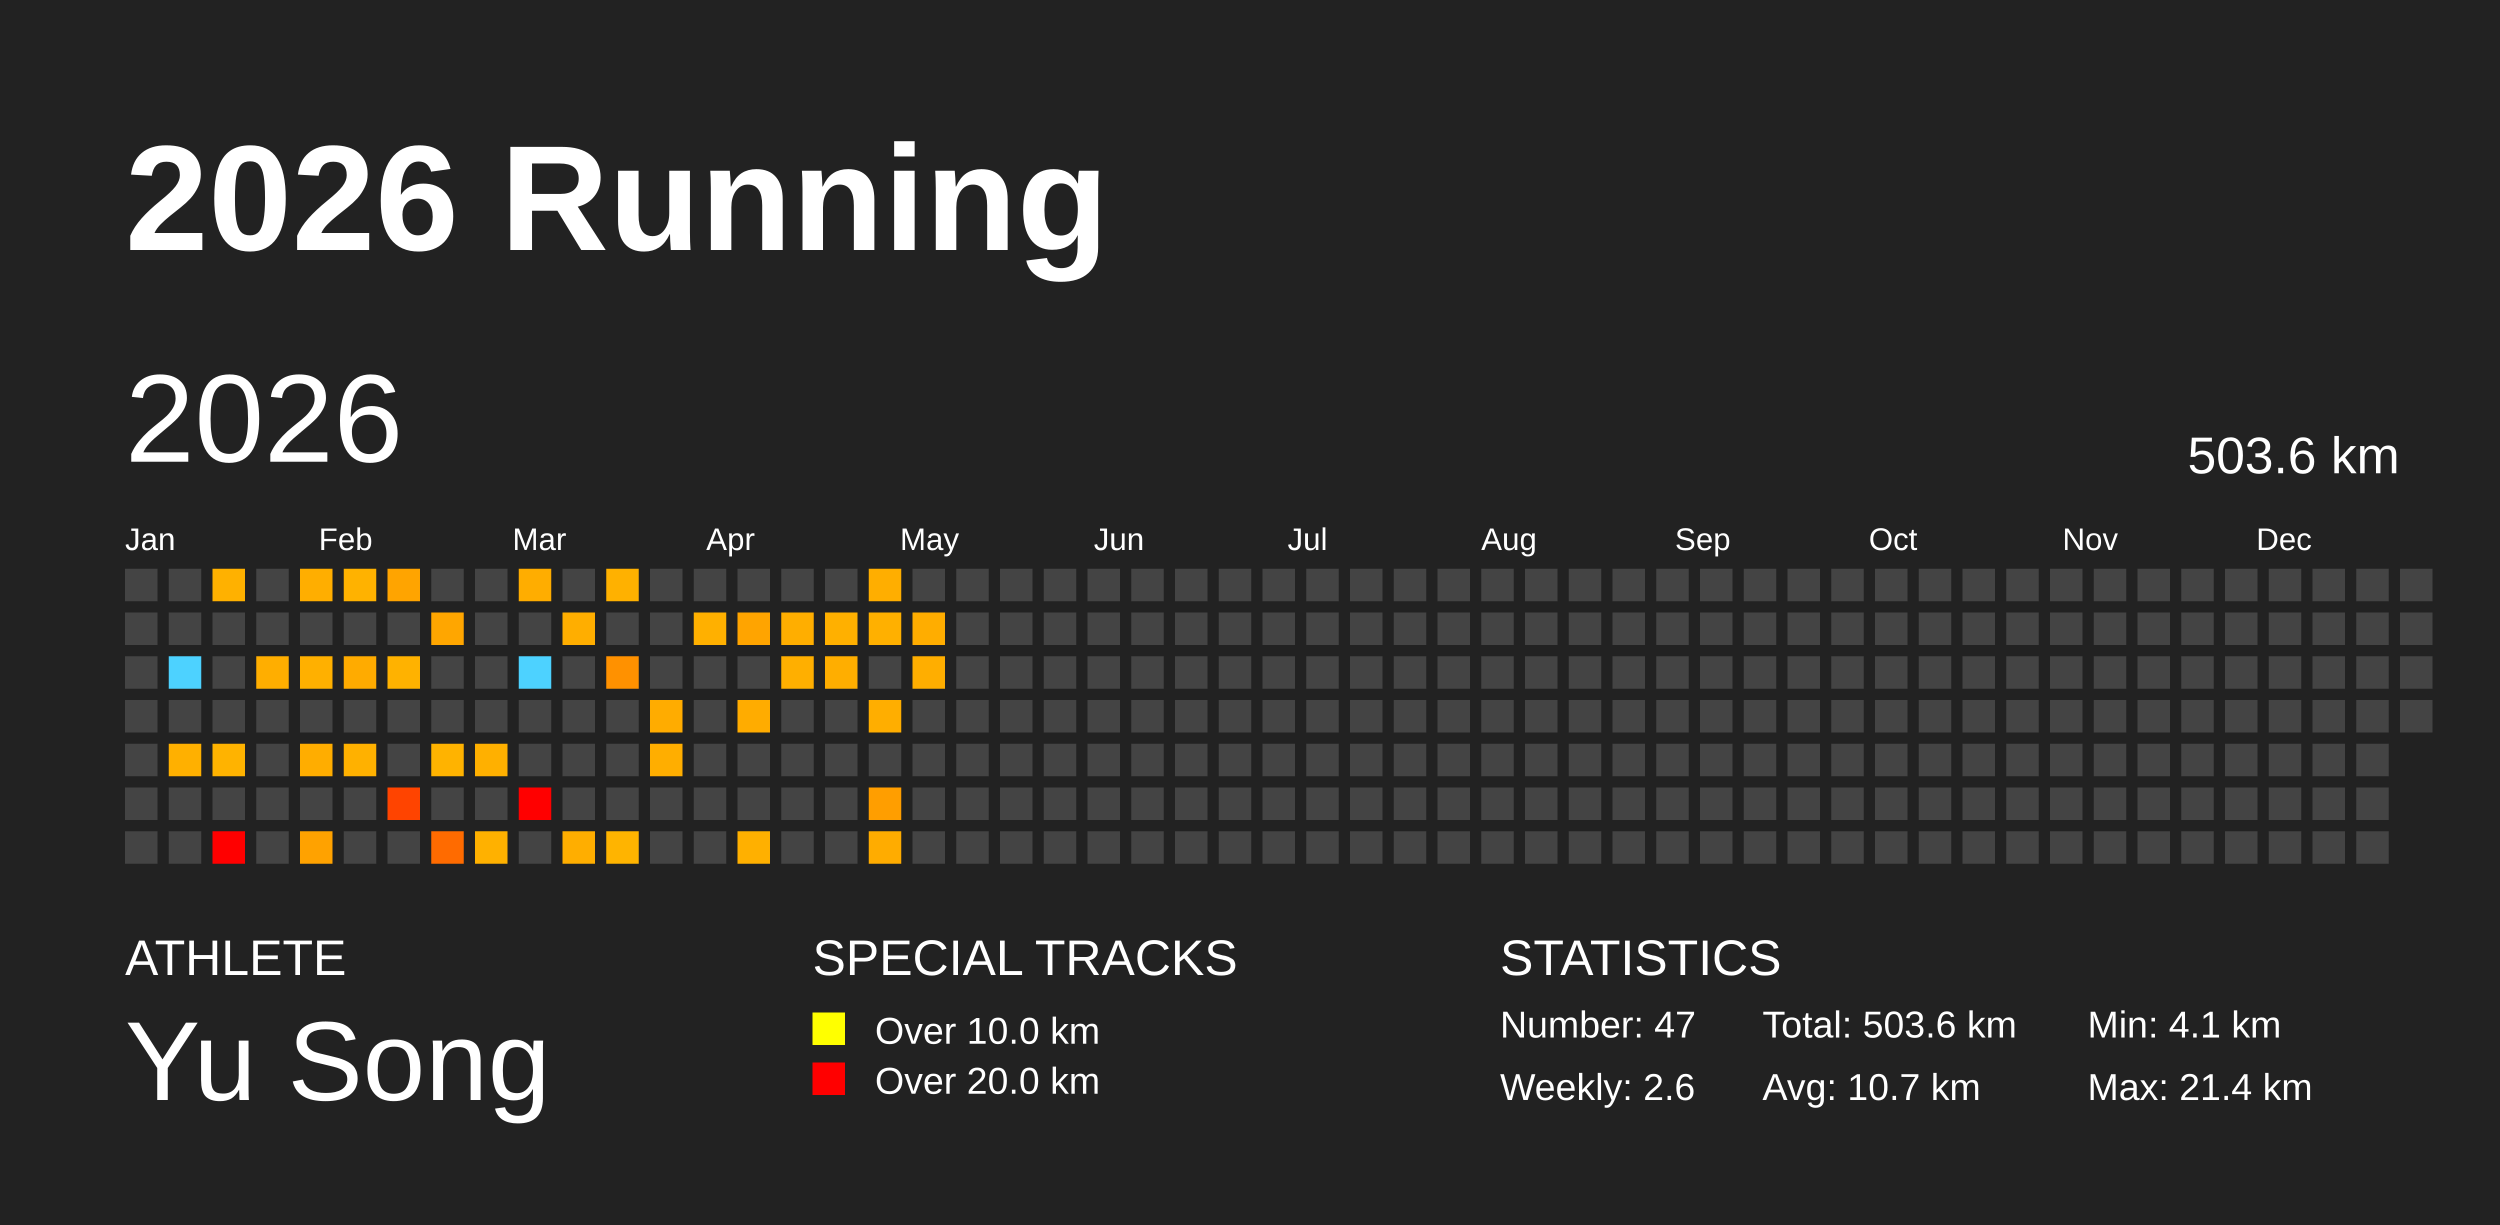
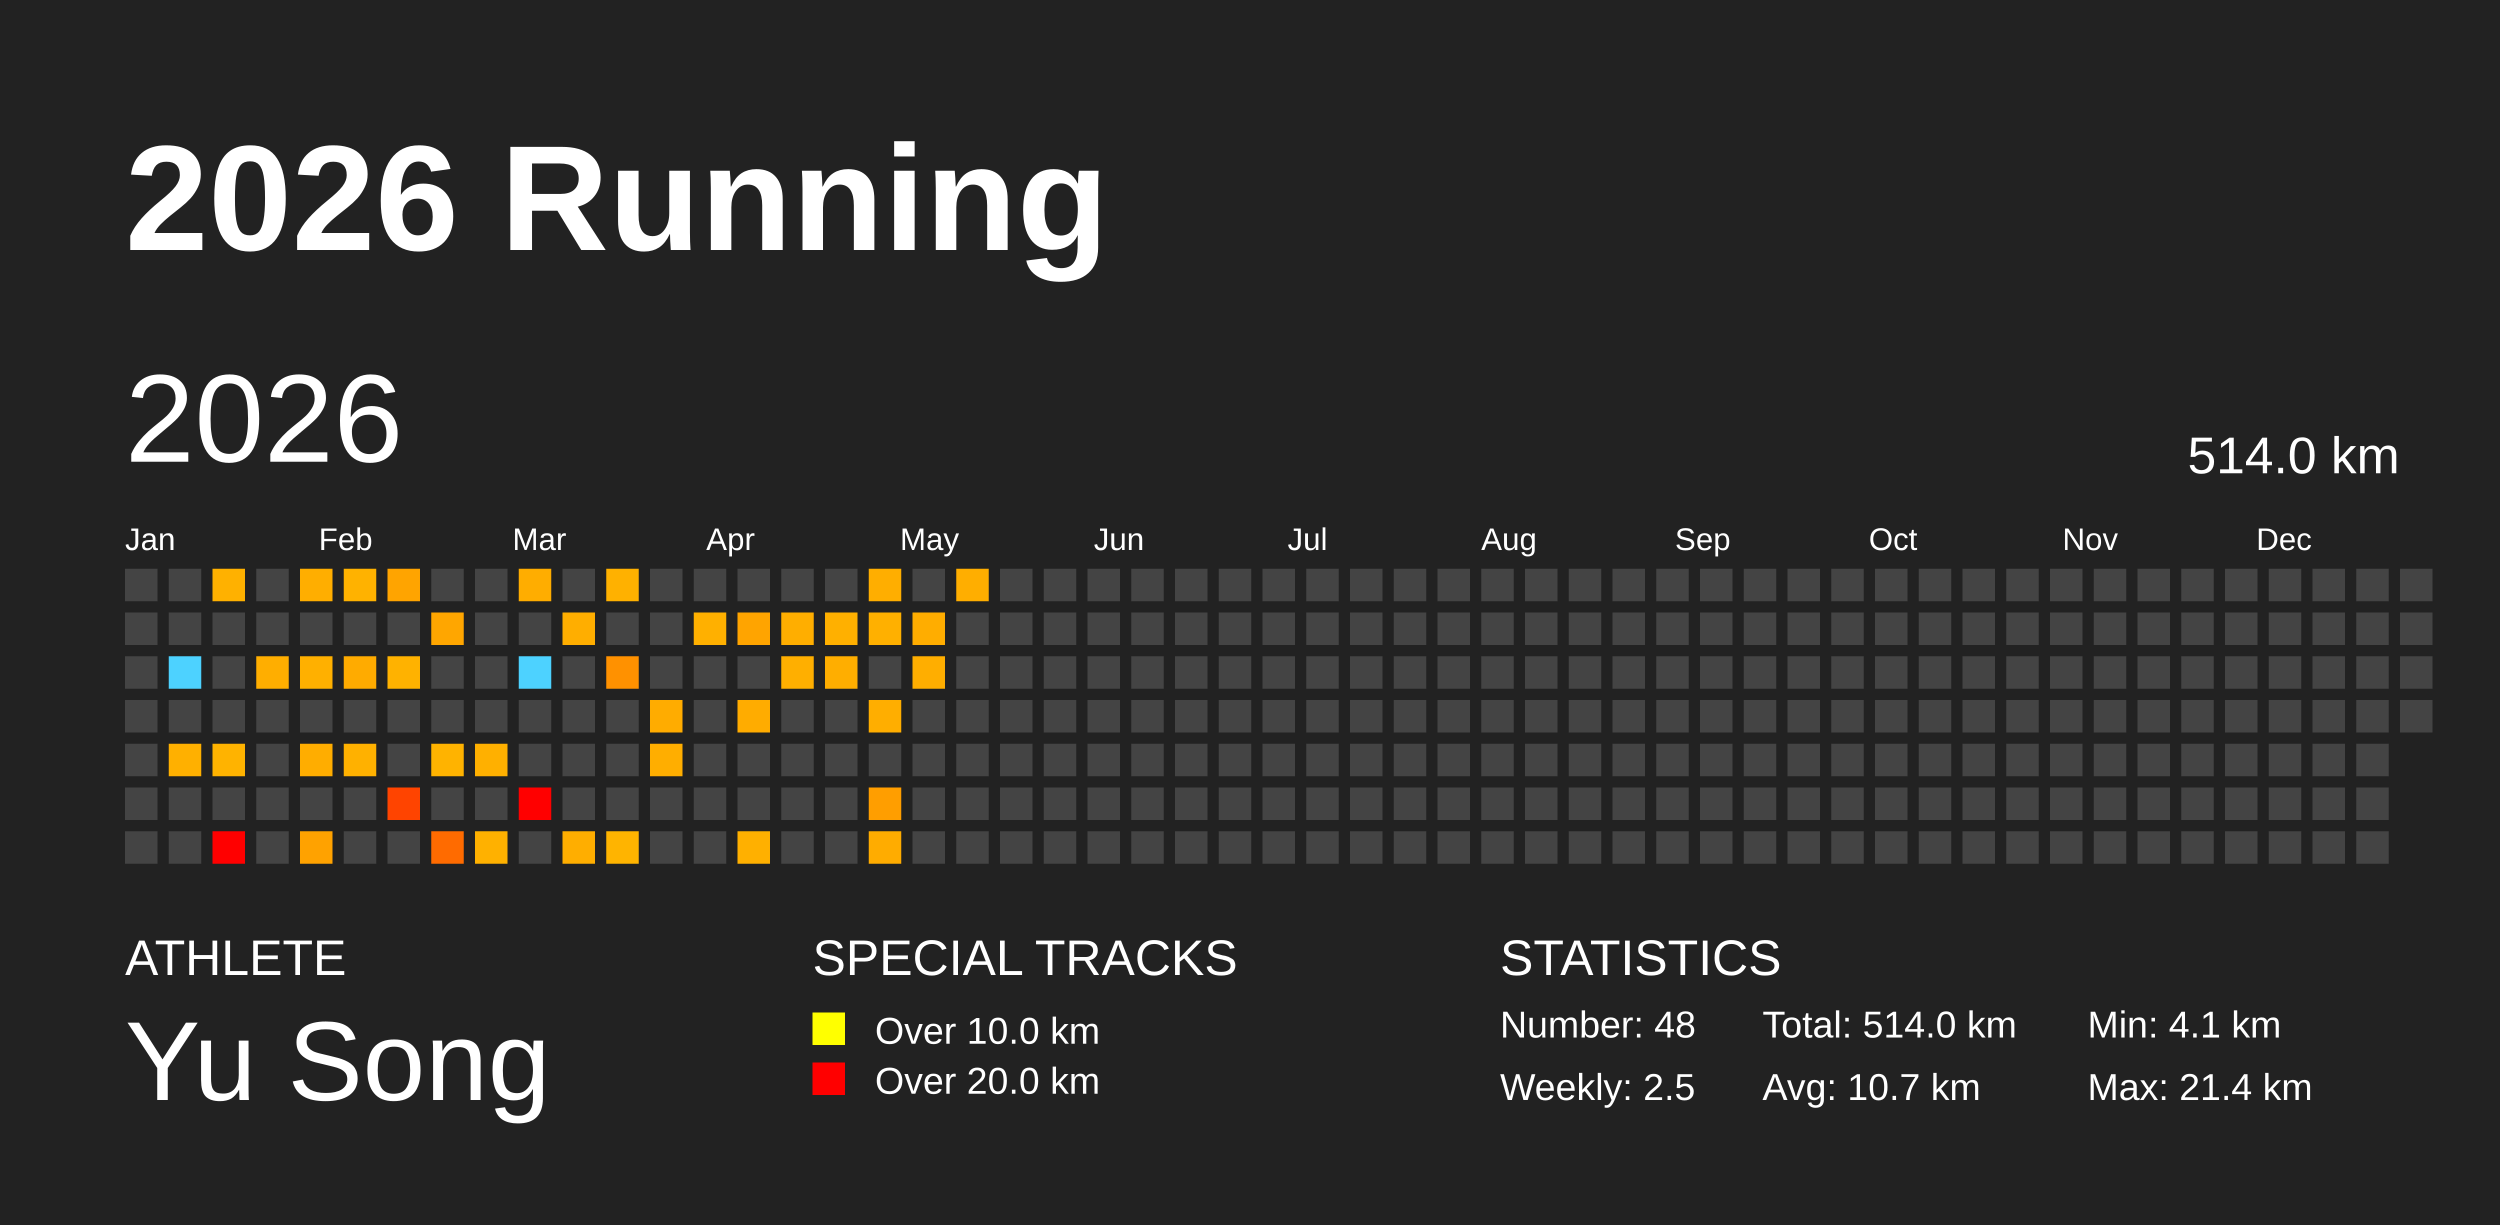
<svg xmlns="http://www.w3.org/2000/svg" baseProfile="full" height="98mm" version="1.1" viewBox="0,0,200,98" width="200mm">
  <defs />
  <rect fill="#222222" height="98" width="200" x="0" y="0" />
  <text fill="#FFFFFF" style="font-size:12px; font-family:Arial; font-weight:bold;" x="10" y="20">2026 Running</text>
  <text fill="#FFFFFF" style="font-size:4px; font-family:Arial" x="10" y="78">ATHLETE</text>
  <text fill="#FFFFFF" style="font-size:9px; font-family:Arial" x="10" y="88">Yu Song</text>
  <text fill="#FFFFFF" style="font-size:4px; font-family:Arial" x="65" y="78">SPECIAL TRACKS</text>
  <rect fill="yellow" height="2.6" width="2.6" x="65" y="81" />
  <text fill="#FFFFFF" style="font-size:3px; font-family:Arial" x="70" y="83.5">Over 10.0 km</text>
  <rect fill="red" height="2.6" width="2.6" x="65" y="85" />
  <text fill="#FFFFFF" style="font-size:3px; font-family:Arial" x="70" y="87.5">Over 20.0 km</text>
  <text fill="#FFFFFF" style="font-size:4px; font-family:Arial" x="120" y="78">STATISTICS</text>
-   <text fill="#FFFFFF" style="font-size:3px; font-family:Arial" x="120" y="83">Number: 47</text>
-   <text fill="#FFFFFF" style="font-size:3px; font-family:Arial" x="120" y="88">Weekly: 2.6</text>
-   <text fill="#FFFFFF" style="font-size:3px; font-family:Arial" x="141" y="83">Total: 503.6 km</text>
+   <text fill="#FFFFFF" style="font-size:3px; font-family:Arial" x="120" y="83">Number: 48</text>
+   <text fill="#FFFFFF" style="font-size:3px; font-family:Arial" x="120" y="88">Weekly: 2.5</text>
+   <text fill="#FFFFFF" style="font-size:3px; font-family:Arial" x="141" y="83">Total: 514.0 km</text>
  <text fill="#FFFFFF" style="font-size:3px; font-family:Arial" x="141" y="88">Avg: 10.7 km</text>
  <text fill="#FFFFFF" style="font-size:3px; font-family:Arial" x="167" y="83">Min: 4.1 km</text>
  <text fill="#FFFFFF" style="font-size:3px; font-family:Arial" x="167" y="88">Max: 21.4 km</text>
  <text dominant-baseline="hanging" fill="#FFFFFF" style="font-size:10.0px; font-family:Arial;" x="10" y="30">2026</text>
-   <text dominant-baseline="hanging" fill="#FFFFFF" style="font-size:4.125px; font-family:Arial;" x="175" y="35">503.6 km</text>
+   <text dominant-baseline="hanging" fill="#FFFFFF" style="font-size:4.125px; font-family:Arial;" x="175" y="35">514.0 km</text>
  <text fill="#FFFFFF" style="font-size:2.5px; font-family:Arial" x="10.0" y="44">Jan</text>
  <text fill="#FFFFFF" style="font-size:2.5px; font-family:Arial" x="25.5" y="44">Feb</text>
  <text fill="#FFFFFF" style="font-size:2.5px; font-family:Arial" x="41.0" y="44">Mar</text>
  <text fill="#FFFFFF" style="font-size:2.5px; font-family:Arial" x="56.5" y="44">Apr</text>
  <text fill="#FFFFFF" style="font-size:2.5px; font-family:Arial" x="72.0" y="44">May</text>
  <text fill="#FFFFFF" style="font-size:2.5px; font-family:Arial" x="87.5" y="44">Jun</text>
  <text fill="#FFFFFF" style="font-size:2.5px; font-family:Arial" x="103.0" y="44">Jul</text>
  <text fill="#FFFFFF" style="font-size:2.5px; font-family:Arial" x="118.5" y="44">Aug</text>
  <text fill="#FFFFFF" style="font-size:2.5px; font-family:Arial" x="134.0" y="44">Sep</text>
  <text fill="#FFFFFF" style="font-size:2.5px; font-family:Arial" x="149.5" y="44">Oct</text>
  <text fill="#FFFFFF" style="font-size:2.5px; font-family:Arial" x="165.0" y="44">Nov</text>
  <text fill="#FFFFFF" style="font-size:2.5px; font-family:Arial" x="180.5" y="44">Dec</text>
  <rect fill="#444444" height="2.6" width="2.6" x="10.0" y="45.5" />
  <rect fill="#444444" height="2.6" width="2.6" x="10.0" y="49.0" />
  <rect fill="#444444" height="2.6" width="2.6" x="10.0" y="52.5" />
  <rect fill="#444444" height="2.6" width="2.6" x="10.0" y="56.0" />
  <rect fill="#444444" height="2.6" width="2.6" x="10.0" y="59.5" />
  <rect fill="#444444" height="2.6" width="2.6" x="10.0" y="63.0" />
  <rect fill="#444444" height="2.6" width="2.6" x="10.0" y="66.5" />
  <rect fill="#444444" height="2.6" width="2.6" x="13.5" y="45.5" />
  <rect fill="#444444" height="2.6" width="2.6" x="13.5" y="49.0" />
  <rect fill="#4dd2ff" height="2.6" width="2.6" x="13.5" y="52.5" />
  <rect fill="#444444" height="2.6" width="2.6" x="13.5" y="56.0" />
  <rect fill="#ffb000" height="2.6" width="2.6" x="13.5" y="59.5" />
  <rect fill="#444444" height="2.6" width="2.6" x="13.5" y="63.0" />
  <rect fill="#444444" height="2.6" width="2.6" x="13.5" y="66.5" />
  <rect fill="#ffb100" height="2.6" width="2.6" x="17.0" y="45.5" />
  <rect fill="#444444" height="2.6" width="2.6" x="17.0" y="49.0" />
  <rect fill="#444444" height="2.6" width="2.6" x="17.0" y="52.5" />
  <rect fill="#444444" height="2.6" width="2.6" x="17.0" y="56.0" />
  <rect fill="#ffb300" height="2.6" width="2.6" x="17.0" y="59.5" />
  <rect fill="#444444" height="2.6" width="2.6" x="17.0" y="63.0" />
  <rect fill="red" height="2.6" width="2.6" x="17.0" y="66.5" />
  <rect fill="#444444" height="2.6" width="2.6" x="20.5" y="45.5" />
  <rect fill="#444444" height="2.6" width="2.6" x="20.5" y="49.0" />
  <rect fill="#ffae00" height="2.6" width="2.6" x="20.5" y="52.5" />
  <rect fill="#444444" height="2.6" width="2.6" x="20.5" y="56.0" />
  <rect fill="#444444" height="2.6" width="2.6" x="20.5" y="59.5" />
  <rect fill="#444444" height="2.6" width="2.6" x="20.5" y="63.0" />
  <rect fill="#444444" height="2.6" width="2.6" x="20.5" y="66.5" />
  <rect fill="#ffae00" height="2.6" width="2.6" x="24.0" y="45.5" />
  <rect fill="#444444" height="2.6" width="2.6" x="24.0" y="49.0" />
  <rect fill="#ffb000" height="2.6" width="2.6" x="24.0" y="52.5" />
  <rect fill="#444444" height="2.6" width="2.6" x="24.0" y="56.0" />
  <rect fill="#ffad00" height="2.6" width="2.6" x="24.0" y="59.5" />
  <rect fill="#444444" height="2.6" width="2.6" x="24.0" y="63.0" />
  <rect fill="#ffa200" height="2.6" width="2.6" x="24.0" y="66.5" />
  <rect fill="#ffb200" height="2.6" width="2.6" x="27.5" y="45.5" />
  <rect fill="#444444" height="2.6" width="2.6" x="27.5" y="49.0" />
  <rect fill="#ffab00" height="2.6" width="2.6" x="27.5" y="52.5" />
  <rect fill="#444444" height="2.6" width="2.6" x="27.5" y="56.0" />
  <rect fill="#ffb100" height="2.6" width="2.6" x="27.5" y="59.5" />
  <rect fill="#444444" height="2.6" width="2.6" x="27.5" y="63.0" />
  <rect fill="#444444" height="2.6" width="2.6" x="27.5" y="66.5" />
  <rect fill="#ffa400" height="2.6" width="2.6" x="31.0" y="45.5" />
  <rect fill="#444444" height="2.6" width="2.6" x="31.0" y="49.0" />
  <rect fill="#ffb200" height="2.6" width="2.6" x="31.0" y="52.5" />
  <rect fill="#444444" height="2.6" width="2.6" x="31.0" y="56.0" />
  <rect fill="#444444" height="2.6" width="2.6" x="31.0" y="59.5" />
  <rect fill="#ff4400" height="2.6" width="2.6" x="31.0" y="63.0" />
  <rect fill="#444444" height="2.6" width="2.6" x="31.0" y="66.5" />
  <rect fill="#444444" height="2.6" width="2.6" x="34.5" y="45.5" />
  <rect fill="#ffa600" height="2.6" width="2.6" x="34.5" y="49.0" />
  <rect fill="#444444" height="2.6" width="2.6" x="34.5" y="52.5" />
  <rect fill="#444444" height="2.6" width="2.6" x="34.5" y="56.0" />
  <rect fill="#ffb300" height="2.6" width="2.6" x="34.5" y="59.5" />
  <rect fill="#444444" height="2.6" width="2.6" x="34.5" y="63.0" />
  <rect fill="#ff6b00" height="2.6" width="2.6" x="34.5" y="66.5" />
  <rect fill="#444444" height="2.6" width="2.6" x="38.0" y="45.5" />
  <rect fill="#444444" height="2.6" width="2.6" x="38.0" y="49.0" />
  <rect fill="#444444" height="2.6" width="2.6" x="38.0" y="52.5" />
  <rect fill="#444444" height="2.6" width="2.6" x="38.0" y="56.0" />
  <rect fill="#ffb000" height="2.6" width="2.6" x="38.0" y="59.5" />
  <rect fill="#444444" height="2.6" width="2.6" x="38.0" y="63.0" />
  <rect fill="#ffb100" height="2.6" width="2.6" x="38.0" y="66.5" />
  <rect fill="#ffad00" height="2.6" width="2.6" x="41.5" y="45.5" />
  <rect fill="#444444" height="2.6" width="2.6" x="41.5" y="49.0" />
  <rect fill="#4dd2ff" height="2.6" width="2.6" x="41.5" y="52.5" />
  <rect fill="#444444" height="2.6" width="2.6" x="41.5" y="56.0" />
  <rect fill="#444444" height="2.6" width="2.6" x="41.5" y="59.5" />
  <rect fill="red" height="2.6" width="2.6" x="41.5" y="63.0" />
  <rect fill="#444444" height="2.6" width="2.6" x="41.5" y="66.5" />
  <rect fill="#444444" height="2.6" width="2.6" x="45.0" y="45.5" />
  <rect fill="#ffae00" height="2.6" width="2.6" x="45.0" y="49.0" />
  <rect fill="#444444" height="2.6" width="2.6" x="45.0" y="52.5" />
  <rect fill="#444444" height="2.6" width="2.6" x="45.0" y="56.0" />
  <rect fill="#444444" height="2.6" width="2.6" x="45.0" y="59.5" />
  <rect fill="#444444" height="2.6" width="2.6" x="45.0" y="63.0" />
  <rect fill="#ffae00" height="2.6" width="2.6" x="45.0" y="66.5" />
  <rect fill="#ffb100" height="2.6" width="2.6" x="48.5" y="45.5" />
  <rect fill="#444444" height="2.6" width="2.6" x="48.5" y="49.0" />
  <rect fill="#ff9100" height="2.6" width="2.6" x="48.5" y="52.5" />
  <rect fill="#444444" height="2.6" width="2.6" x="48.5" y="56.0" />
  <rect fill="#444444" height="2.6" width="2.6" x="48.5" y="59.5" />
  <rect fill="#444444" height="2.6" width="2.6" x="48.5" y="63.0" />
  <rect fill="#ffb400" height="2.6" width="2.6" x="48.5" y="66.5" />
  <rect fill="#444444" height="2.6" width="2.6" x="52.0" y="45.5" />
  <rect fill="#444444" height="2.6" width="2.6" x="52.0" y="49.0" />
  <rect fill="#444444" height="2.6" width="2.6" x="52.0" y="52.5" />
  <rect fill="#ffac00" height="2.6" width="2.6" x="52.0" y="56.0" />
  <rect fill="#ffae00" height="2.6" width="2.6" x="52.0" y="59.5" />
  <rect fill="#444444" height="2.6" width="2.6" x="52.0" y="63.0" />
  <rect fill="#444444" height="2.6" width="2.6" x="52.0" y="66.5" />
  <rect fill="#444444" height="2.6" width="2.6" x="55.5" y="45.5" />
  <rect fill="#ffb000" height="2.6" width="2.6" x="55.5" y="49.0" />
  <rect fill="#444444" height="2.6" width="2.6" x="55.5" y="52.5" />
  <rect fill="#444444" height="2.6" width="2.6" x="55.5" y="56.0" />
  <rect fill="#444444" height="2.6" width="2.6" x="55.5" y="59.5" />
  <rect fill="#444444" height="2.6" width="2.6" x="55.5" y="63.0" />
  <rect fill="#444444" height="2.6" width="2.6" x="55.5" y="66.5" />
  <rect fill="#444444" height="2.6" width="2.6" x="59.0" y="45.5" />
  <rect fill="#ffa400" height="2.6" width="2.6" x="59.0" y="49.0" />
  <rect fill="#444444" height="2.6" width="2.6" x="59.0" y="52.5" />
  <rect fill="#ffac00" height="2.6" width="2.6" x="59.0" y="56.0" />
  <rect fill="#444444" height="2.6" width="2.6" x="59.0" y="59.5" />
  <rect fill="#444444" height="2.6" width="2.6" x="59.0" y="63.0" />
  <rect fill="#ffb000" height="2.6" width="2.6" x="59.0" y="66.5" />
  <rect fill="#444444" height="2.6" width="2.6" x="62.5" y="45.5" />
  <rect fill="#ffae00" height="2.6" width="2.6" x="62.5" y="49.0" />
  <rect fill="#ffaf00" height="2.6" width="2.6" x="62.5" y="52.5" />
  <rect fill="#444444" height="2.6" width="2.6" x="62.5" y="56.0" />
  <rect fill="#444444" height="2.6" width="2.6" x="62.5" y="59.5" />
  <rect fill="#444444" height="2.6" width="2.6" x="62.5" y="63.0" />
  <rect fill="#444444" height="2.6" width="2.6" x="62.5" y="66.5" />
  <rect fill="#444444" height="2.6" width="2.6" x="66.0" y="45.5" />
  <rect fill="#ffb000" height="2.6" width="2.6" x="66.0" y="49.0" />
  <rect fill="#ffae00" height="2.6" width="2.6" x="66.0" y="52.5" />
  <rect fill="#444444" height="2.6" width="2.6" x="66.0" y="56.0" />
  <rect fill="#444444" height="2.6" width="2.6" x="66.0" y="59.5" />
  <rect fill="#444444" height="2.6" width="2.6" x="66.0" y="63.0" />
  <rect fill="#444444" height="2.6" width="2.6" x="66.0" y="66.5" />
  <rect fill="#ffae00" height="2.6" width="2.6" x="69.5" y="45.5" />
  <rect fill="#ffb000" height="2.6" width="2.6" x="69.5" y="49.0" />
  <rect fill="#444444" height="2.6" width="2.6" x="69.5" y="52.5" />
  <rect fill="#ffae00" height="2.6" width="2.6" x="69.5" y="56.0" />
  <rect fill="#444444" height="2.6" width="2.6" x="69.5" y="59.5" />
  <rect fill="#ff9e00" height="2.6" width="2.6" x="69.5" y="63.0" />
  <rect fill="#ffac00" height="2.6" width="2.6" x="69.5" y="66.5" />
  <rect fill="#444444" height="2.6" width="2.6" x="73.0" y="45.5" />
  <rect fill="#ffad00" height="2.6" width="2.6" x="73.0" y="49.0" />
  <rect fill="#ffae00" height="2.6" width="2.6" x="73.0" y="52.5" />
  <rect fill="#444444" height="2.6" width="2.6" x="73.0" y="56.0" />
  <rect fill="#444444" height="2.6" width="2.6" x="73.0" y="59.5" />
  <rect fill="#444444" height="2.6" width="2.6" x="73.0" y="63.0" />
  <rect fill="#444444" height="2.6" width="2.6" x="73.0" y="66.5" />
-   <rect fill="#444444" height="2.6" width="2.6" x="76.5" y="45.5" />
+   <rect fill="#ffae00" height="2.6" width="2.6" x="76.5" y="45.5" />
  <rect fill="#444444" height="2.6" width="2.6" x="76.5" y="49.0" />
  <rect fill="#444444" height="2.6" width="2.6" x="76.5" y="52.5" />
  <rect fill="#444444" height="2.6" width="2.6" x="76.5" y="56.0" />
  <rect fill="#444444" height="2.6" width="2.6" x="76.5" y="59.5" />
  <rect fill="#444444" height="2.6" width="2.6" x="76.5" y="63.0" />
  <rect fill="#444444" height="2.6" width="2.6" x="76.5" y="66.5" />
  <rect fill="#444444" height="2.6" width="2.6" x="80.0" y="45.5" />
  <rect fill="#444444" height="2.6" width="2.6" x="80.0" y="49.0" />
  <rect fill="#444444" height="2.6" width="2.6" x="80.0" y="52.5" />
  <rect fill="#444444" height="2.6" width="2.6" x="80.0" y="56.0" />
  <rect fill="#444444" height="2.6" width="2.6" x="80.0" y="59.5" />
  <rect fill="#444444" height="2.6" width="2.6" x="80.0" y="63.0" />
  <rect fill="#444444" height="2.6" width="2.6" x="80.0" y="66.5" />
  <rect fill="#444444" height="2.6" width="2.6" x="83.5" y="45.5" />
  <rect fill="#444444" height="2.6" width="2.6" x="83.5" y="49.0" />
  <rect fill="#444444" height="2.6" width="2.6" x="83.5" y="52.5" />
  <rect fill="#444444" height="2.6" width="2.6" x="83.5" y="56.0" />
  <rect fill="#444444" height="2.6" width="2.6" x="83.5" y="59.5" />
  <rect fill="#444444" height="2.6" width="2.6" x="83.5" y="63.0" />
  <rect fill="#444444" height="2.6" width="2.6" x="83.5" y="66.5" />
  <rect fill="#444444" height="2.6" width="2.6" x="87.0" y="45.5" />
  <rect fill="#444444" height="2.6" width="2.6" x="87.0" y="49.0" />
  <rect fill="#444444" height="2.6" width="2.6" x="87.0" y="52.5" />
  <rect fill="#444444" height="2.6" width="2.6" x="87.0" y="56.0" />
  <rect fill="#444444" height="2.6" width="2.6" x="87.0" y="59.5" />
  <rect fill="#444444" height="2.6" width="2.6" x="87.0" y="63.0" />
  <rect fill="#444444" height="2.6" width="2.6" x="87.0" y="66.5" />
  <rect fill="#444444" height="2.6" width="2.6" x="90.5" y="45.5" />
  <rect fill="#444444" height="2.6" width="2.6" x="90.5" y="49.0" />
  <rect fill="#444444" height="2.6" width="2.6" x="90.5" y="52.5" />
  <rect fill="#444444" height="2.6" width="2.6" x="90.5" y="56.0" />
  <rect fill="#444444" height="2.6" width="2.6" x="90.5" y="59.5" />
  <rect fill="#444444" height="2.6" width="2.6" x="90.5" y="63.0" />
  <rect fill="#444444" height="2.6" width="2.6" x="90.5" y="66.5" />
  <rect fill="#444444" height="2.6" width="2.6" x="94.0" y="45.5" />
  <rect fill="#444444" height="2.6" width="2.6" x="94.0" y="49.0" />
  <rect fill="#444444" height="2.6" width="2.6" x="94.0" y="52.5" />
  <rect fill="#444444" height="2.6" width="2.6" x="94.0" y="56.0" />
  <rect fill="#444444" height="2.6" width="2.6" x="94.0" y="59.5" />
  <rect fill="#444444" height="2.6" width="2.6" x="94.0" y="63.0" />
  <rect fill="#444444" height="2.6" width="2.6" x="94.0" y="66.5" />
  <rect fill="#444444" height="2.6" width="2.6" x="97.5" y="45.5" />
  <rect fill="#444444" height="2.6" width="2.6" x="97.5" y="49.0" />
  <rect fill="#444444" height="2.6" width="2.6" x="97.5" y="52.5" />
  <rect fill="#444444" height="2.6" width="2.6" x="97.5" y="56.0" />
  <rect fill="#444444" height="2.6" width="2.6" x="97.5" y="59.5" />
  <rect fill="#444444" height="2.6" width="2.6" x="97.5" y="63.0" />
  <rect fill="#444444" height="2.6" width="2.6" x="97.5" y="66.5" />
  <rect fill="#444444" height="2.6" width="2.6" x="101.0" y="45.5" />
  <rect fill="#444444" height="2.6" width="2.6" x="101.0" y="49.0" />
  <rect fill="#444444" height="2.6" width="2.6" x="101.0" y="52.5" />
  <rect fill="#444444" height="2.6" width="2.6" x="101.0" y="56.0" />
  <rect fill="#444444" height="2.6" width="2.6" x="101.0" y="59.5" />
  <rect fill="#444444" height="2.6" width="2.6" x="101.0" y="63.0" />
  <rect fill="#444444" height="2.6" width="2.6" x="101.0" y="66.5" />
  <rect fill="#444444" height="2.6" width="2.6" x="104.5" y="45.5" />
  <rect fill="#444444" height="2.6" width="2.6" x="104.5" y="49.0" />
  <rect fill="#444444" height="2.6" width="2.6" x="104.5" y="52.5" />
  <rect fill="#444444" height="2.6" width="2.6" x="104.5" y="56.0" />
  <rect fill="#444444" height="2.6" width="2.6" x="104.5" y="59.5" />
  <rect fill="#444444" height="2.6" width="2.6" x="104.5" y="63.0" />
  <rect fill="#444444" height="2.6" width="2.6" x="104.5" y="66.5" />
  <rect fill="#444444" height="2.6" width="2.6" x="108.0" y="45.5" />
  <rect fill="#444444" height="2.6" width="2.6" x="108.0" y="49.0" />
  <rect fill="#444444" height="2.6" width="2.6" x="108.0" y="52.5" />
  <rect fill="#444444" height="2.6" width="2.6" x="108.0" y="56.0" />
  <rect fill="#444444" height="2.6" width="2.6" x="108.0" y="59.5" />
  <rect fill="#444444" height="2.6" width="2.6" x="108.0" y="63.0" />
  <rect fill="#444444" height="2.6" width="2.6" x="108.0" y="66.5" />
  <rect fill="#444444" height="2.6" width="2.6" x="111.5" y="45.5" />
  <rect fill="#444444" height="2.6" width="2.6" x="111.5" y="49.0" />
  <rect fill="#444444" height="2.6" width="2.6" x="111.5" y="52.5" />
  <rect fill="#444444" height="2.6" width="2.6" x="111.5" y="56.0" />
  <rect fill="#444444" height="2.6" width="2.6" x="111.5" y="59.5" />
  <rect fill="#444444" height="2.6" width="2.6" x="111.5" y="63.0" />
  <rect fill="#444444" height="2.6" width="2.6" x="111.5" y="66.5" />
  <rect fill="#444444" height="2.6" width="2.6" x="115.0" y="45.5" />
  <rect fill="#444444" height="2.6" width="2.6" x="115.0" y="49.0" />
  <rect fill="#444444" height="2.6" width="2.6" x="115.0" y="52.5" />
  <rect fill="#444444" height="2.6" width="2.6" x="115.0" y="56.0" />
  <rect fill="#444444" height="2.6" width="2.6" x="115.0" y="59.5" />
  <rect fill="#444444" height="2.6" width="2.6" x="115.0" y="63.0" />
  <rect fill="#444444" height="2.6" width="2.6" x="115.0" y="66.5" />
  <rect fill="#444444" height="2.6" width="2.6" x="118.5" y="45.5" />
  <rect fill="#444444" height="2.6" width="2.6" x="118.5" y="49.0" />
  <rect fill="#444444" height="2.6" width="2.6" x="118.5" y="52.5" />
  <rect fill="#444444" height="2.6" width="2.6" x="118.5" y="56.0" />
  <rect fill="#444444" height="2.6" width="2.6" x="118.5" y="59.5" />
  <rect fill="#444444" height="2.6" width="2.6" x="118.5" y="63.0" />
  <rect fill="#444444" height="2.6" width="2.6" x="118.5" y="66.5" />
  <rect fill="#444444" height="2.6" width="2.6" x="122.0" y="45.5" />
  <rect fill="#444444" height="2.6" width="2.6" x="122.0" y="49.0" />
  <rect fill="#444444" height="2.6" width="2.6" x="122.0" y="52.5" />
  <rect fill="#444444" height="2.6" width="2.6" x="122.0" y="56.0" />
  <rect fill="#444444" height="2.6" width="2.6" x="122.0" y="59.5" />
  <rect fill="#444444" height="2.6" width="2.6" x="122.0" y="63.0" />
  <rect fill="#444444" height="2.6" width="2.6" x="122.0" y="66.5" />
  <rect fill="#444444" height="2.6" width="2.6" x="125.5" y="45.5" />
  <rect fill="#444444" height="2.6" width="2.6" x="125.5" y="49.0" />
  <rect fill="#444444" height="2.6" width="2.6" x="125.5" y="52.5" />
  <rect fill="#444444" height="2.6" width="2.6" x="125.5" y="56.0" />
  <rect fill="#444444" height="2.6" width="2.6" x="125.5" y="59.5" />
  <rect fill="#444444" height="2.6" width="2.6" x="125.5" y="63.0" />
  <rect fill="#444444" height="2.6" width="2.6" x="125.5" y="66.5" />
  <rect fill="#444444" height="2.6" width="2.6" x="129.0" y="45.5" />
  <rect fill="#444444" height="2.6" width="2.6" x="129.0" y="49.0" />
  <rect fill="#444444" height="2.6" width="2.6" x="129.0" y="52.5" />
  <rect fill="#444444" height="2.6" width="2.6" x="129.0" y="56.0" />
  <rect fill="#444444" height="2.6" width="2.6" x="129.0" y="59.5" />
  <rect fill="#444444" height="2.6" width="2.6" x="129.0" y="63.0" />
  <rect fill="#444444" height="2.6" width="2.6" x="129.0" y="66.5" />
  <rect fill="#444444" height="2.6" width="2.6" x="132.5" y="45.5" />
  <rect fill="#444444" height="2.6" width="2.6" x="132.5" y="49.0" />
  <rect fill="#444444" height="2.6" width="2.6" x="132.5" y="52.5" />
  <rect fill="#444444" height="2.6" width="2.6" x="132.5" y="56.0" />
  <rect fill="#444444" height="2.6" width="2.6" x="132.5" y="59.5" />
  <rect fill="#444444" height="2.6" width="2.6" x="132.5" y="63.0" />
  <rect fill="#444444" height="2.6" width="2.6" x="132.5" y="66.5" />
  <rect fill="#444444" height="2.6" width="2.6" x="136.0" y="45.5" />
  <rect fill="#444444" height="2.6" width="2.6" x="136.0" y="49.0" />
  <rect fill="#444444" height="2.6" width="2.6" x="136.0" y="52.5" />
  <rect fill="#444444" height="2.6" width="2.6" x="136.0" y="56.0" />
  <rect fill="#444444" height="2.6" width="2.6" x="136.0" y="59.5" />
  <rect fill="#444444" height="2.6" width="2.6" x="136.0" y="63.0" />
  <rect fill="#444444" height="2.6" width="2.6" x="136.0" y="66.5" />
  <rect fill="#444444" height="2.6" width="2.6" x="139.5" y="45.5" />
  <rect fill="#444444" height="2.6" width="2.6" x="139.5" y="49.0" />
  <rect fill="#444444" height="2.6" width="2.6" x="139.5" y="52.5" />
  <rect fill="#444444" height="2.6" width="2.6" x="139.5" y="56.0" />
  <rect fill="#444444" height="2.6" width="2.6" x="139.5" y="59.5" />
  <rect fill="#444444" height="2.6" width="2.6" x="139.5" y="63.0" />
  <rect fill="#444444" height="2.6" width="2.6" x="139.5" y="66.5" />
  <rect fill="#444444" height="2.6" width="2.6" x="143.0" y="45.5" />
  <rect fill="#444444" height="2.6" width="2.6" x="143.0" y="49.0" />
  <rect fill="#444444" height="2.6" width="2.6" x="143.0" y="52.5" />
  <rect fill="#444444" height="2.6" width="2.6" x="143.0" y="56.0" />
  <rect fill="#444444" height="2.6" width="2.6" x="143.0" y="59.5" />
  <rect fill="#444444" height="2.6" width="2.6" x="143.0" y="63.0" />
  <rect fill="#444444" height="2.6" width="2.6" x="143.0" y="66.5" />
  <rect fill="#444444" height="2.6" width="2.6" x="146.5" y="45.5" />
  <rect fill="#444444" height="2.6" width="2.6" x="146.5" y="49.0" />
  <rect fill="#444444" height="2.6" width="2.6" x="146.5" y="52.5" />
  <rect fill="#444444" height="2.6" width="2.6" x="146.5" y="56.0" />
  <rect fill="#444444" height="2.6" width="2.6" x="146.5" y="59.5" />
  <rect fill="#444444" height="2.6" width="2.6" x="146.5" y="63.0" />
  <rect fill="#444444" height="2.6" width="2.6" x="146.5" y="66.5" />
  <rect fill="#444444" height="2.6" width="2.6" x="150.0" y="45.5" />
  <rect fill="#444444" height="2.6" width="2.6" x="150.0" y="49.0" />
  <rect fill="#444444" height="2.6" width="2.6" x="150.0" y="52.5" />
  <rect fill="#444444" height="2.6" width="2.6" x="150.0" y="56.0" />
  <rect fill="#444444" height="2.6" width="2.6" x="150.0" y="59.5" />
  <rect fill="#444444" height="2.6" width="2.6" x="150.0" y="63.0" />
  <rect fill="#444444" height="2.6" width="2.6" x="150.0" y="66.5" />
  <rect fill="#444444" height="2.6" width="2.6" x="153.5" y="45.5" />
  <rect fill="#444444" height="2.6" width="2.6" x="153.5" y="49.0" />
  <rect fill="#444444" height="2.6" width="2.6" x="153.5" y="52.5" />
  <rect fill="#444444" height="2.6" width="2.6" x="153.5" y="56.0" />
  <rect fill="#444444" height="2.6" width="2.6" x="153.5" y="59.5" />
  <rect fill="#444444" height="2.6" width="2.6" x="153.5" y="63.0" />
  <rect fill="#444444" height="2.6" width="2.6" x="153.5" y="66.5" />
  <rect fill="#444444" height="2.6" width="2.6" x="157.0" y="45.5" />
  <rect fill="#444444" height="2.6" width="2.6" x="157.0" y="49.0" />
  <rect fill="#444444" height="2.6" width="2.6" x="157.0" y="52.5" />
  <rect fill="#444444" height="2.6" width="2.6" x="157.0" y="56.0" />
  <rect fill="#444444" height="2.6" width="2.6" x="157.0" y="59.5" />
  <rect fill="#444444" height="2.6" width="2.6" x="157.0" y="63.0" />
  <rect fill="#444444" height="2.6" width="2.6" x="157.0" y="66.5" />
  <rect fill="#444444" height="2.6" width="2.6" x="160.5" y="45.5" />
  <rect fill="#444444" height="2.6" width="2.6" x="160.5" y="49.0" />
  <rect fill="#444444" height="2.6" width="2.6" x="160.5" y="52.5" />
  <rect fill="#444444" height="2.6" width="2.6" x="160.5" y="56.0" />
  <rect fill="#444444" height="2.6" width="2.6" x="160.5" y="59.5" />
  <rect fill="#444444" height="2.6" width="2.6" x="160.5" y="63.0" />
  <rect fill="#444444" height="2.6" width="2.6" x="160.5" y="66.5" />
  <rect fill="#444444" height="2.6" width="2.6" x="164.0" y="45.5" />
  <rect fill="#444444" height="2.6" width="2.6" x="164.0" y="49.0" />
  <rect fill="#444444" height="2.6" width="2.6" x="164.0" y="52.5" />
  <rect fill="#444444" height="2.6" width="2.6" x="164.0" y="56.0" />
  <rect fill="#444444" height="2.6" width="2.6" x="164.0" y="59.5" />
  <rect fill="#444444" height="2.6" width="2.6" x="164.0" y="63.0" />
  <rect fill="#444444" height="2.6" width="2.6" x="164.0" y="66.5" />
  <rect fill="#444444" height="2.6" width="2.6" x="167.5" y="45.5" />
  <rect fill="#444444" height="2.6" width="2.6" x="167.5" y="49.0" />
  <rect fill="#444444" height="2.6" width="2.6" x="167.5" y="52.5" />
  <rect fill="#444444" height="2.6" width="2.6" x="167.5" y="56.0" />
  <rect fill="#444444" height="2.6" width="2.6" x="167.5" y="59.5" />
  <rect fill="#444444" height="2.6" width="2.6" x="167.5" y="63.0" />
  <rect fill="#444444" height="2.6" width="2.6" x="167.5" y="66.5" />
  <rect fill="#444444" height="2.6" width="2.6" x="171.0" y="45.5" />
  <rect fill="#444444" height="2.6" width="2.6" x="171.0" y="49.0" />
  <rect fill="#444444" height="2.6" width="2.6" x="171.0" y="52.5" />
  <rect fill="#444444" height="2.6" width="2.6" x="171.0" y="56.0" />
  <rect fill="#444444" height="2.6" width="2.6" x="171.0" y="59.5" />
  <rect fill="#444444" height="2.6" width="2.6" x="171.0" y="63.0" />
  <rect fill="#444444" height="2.6" width="2.6" x="171.0" y="66.5" />
  <rect fill="#444444" height="2.6" width="2.6" x="174.5" y="45.5" />
  <rect fill="#444444" height="2.6" width="2.6" x="174.5" y="49.0" />
  <rect fill="#444444" height="2.6" width="2.6" x="174.5" y="52.5" />
  <rect fill="#444444" height="2.6" width="2.6" x="174.5" y="56.0" />
  <rect fill="#444444" height="2.6" width="2.6" x="174.5" y="59.5" />
  <rect fill="#444444" height="2.6" width="2.6" x="174.5" y="63.0" />
  <rect fill="#444444" height="2.6" width="2.6" x="174.5" y="66.5" />
  <rect fill="#444444" height="2.6" width="2.6" x="178.0" y="45.5" />
  <rect fill="#444444" height="2.6" width="2.6" x="178.0" y="49.0" />
  <rect fill="#444444" height="2.6" width="2.6" x="178.0" y="52.5" />
  <rect fill="#444444" height="2.6" width="2.6" x="178.0" y="56.0" />
  <rect fill="#444444" height="2.6" width="2.6" x="178.0" y="59.5" />
  <rect fill="#444444" height="2.6" width="2.6" x="178.0" y="63.0" />
  <rect fill="#444444" height="2.6" width="2.6" x="178.0" y="66.5" />
  <rect fill="#444444" height="2.6" width="2.6" x="181.5" y="45.5" />
  <rect fill="#444444" height="2.6" width="2.6" x="181.5" y="49.0" />
  <rect fill="#444444" height="2.6" width="2.6" x="181.5" y="52.5" />
  <rect fill="#444444" height="2.6" width="2.6" x="181.5" y="56.0" />
  <rect fill="#444444" height="2.6" width="2.6" x="181.5" y="59.5" />
  <rect fill="#444444" height="2.6" width="2.6" x="181.5" y="63.0" />
  <rect fill="#444444" height="2.6" width="2.6" x="181.5" y="66.5" />
  <rect fill="#444444" height="2.6" width="2.6" x="185.0" y="45.5" />
  <rect fill="#444444" height="2.6" width="2.6" x="185.0" y="49.0" />
  <rect fill="#444444" height="2.6" width="2.6" x="185.0" y="52.5" />
  <rect fill="#444444" height="2.6" width="2.6" x="185.0" y="56.0" />
  <rect fill="#444444" height="2.6" width="2.6" x="185.0" y="59.5" />
  <rect fill="#444444" height="2.6" width="2.6" x="185.0" y="63.0" />
  <rect fill="#444444" height="2.6" width="2.6" x="185.0" y="66.5" />
  <rect fill="#444444" height="2.6" width="2.6" x="188.5" y="45.5" />
  <rect fill="#444444" height="2.6" width="2.6" x="188.5" y="49.0" />
  <rect fill="#444444" height="2.6" width="2.6" x="188.5" y="52.5" />
  <rect fill="#444444" height="2.6" width="2.6" x="188.5" y="56.0" />
  <rect fill="#444444" height="2.6" width="2.6" x="188.5" y="59.5" />
  <rect fill="#444444" height="2.6" width="2.6" x="188.5" y="63.0" />
  <rect fill="#444444" height="2.6" width="2.6" x="188.5" y="66.5" />
  <rect fill="#444444" height="2.6" width="2.6" x="192.0" y="45.5" />
  <rect fill="#444444" height="2.6" width="2.6" x="192.0" y="49.0" />
  <rect fill="#444444" height="2.6" width="2.6" x="192.0" y="52.5" />
  <rect fill="#444444" height="2.6" width="2.6" x="192.0" y="56.0" />
</svg>
